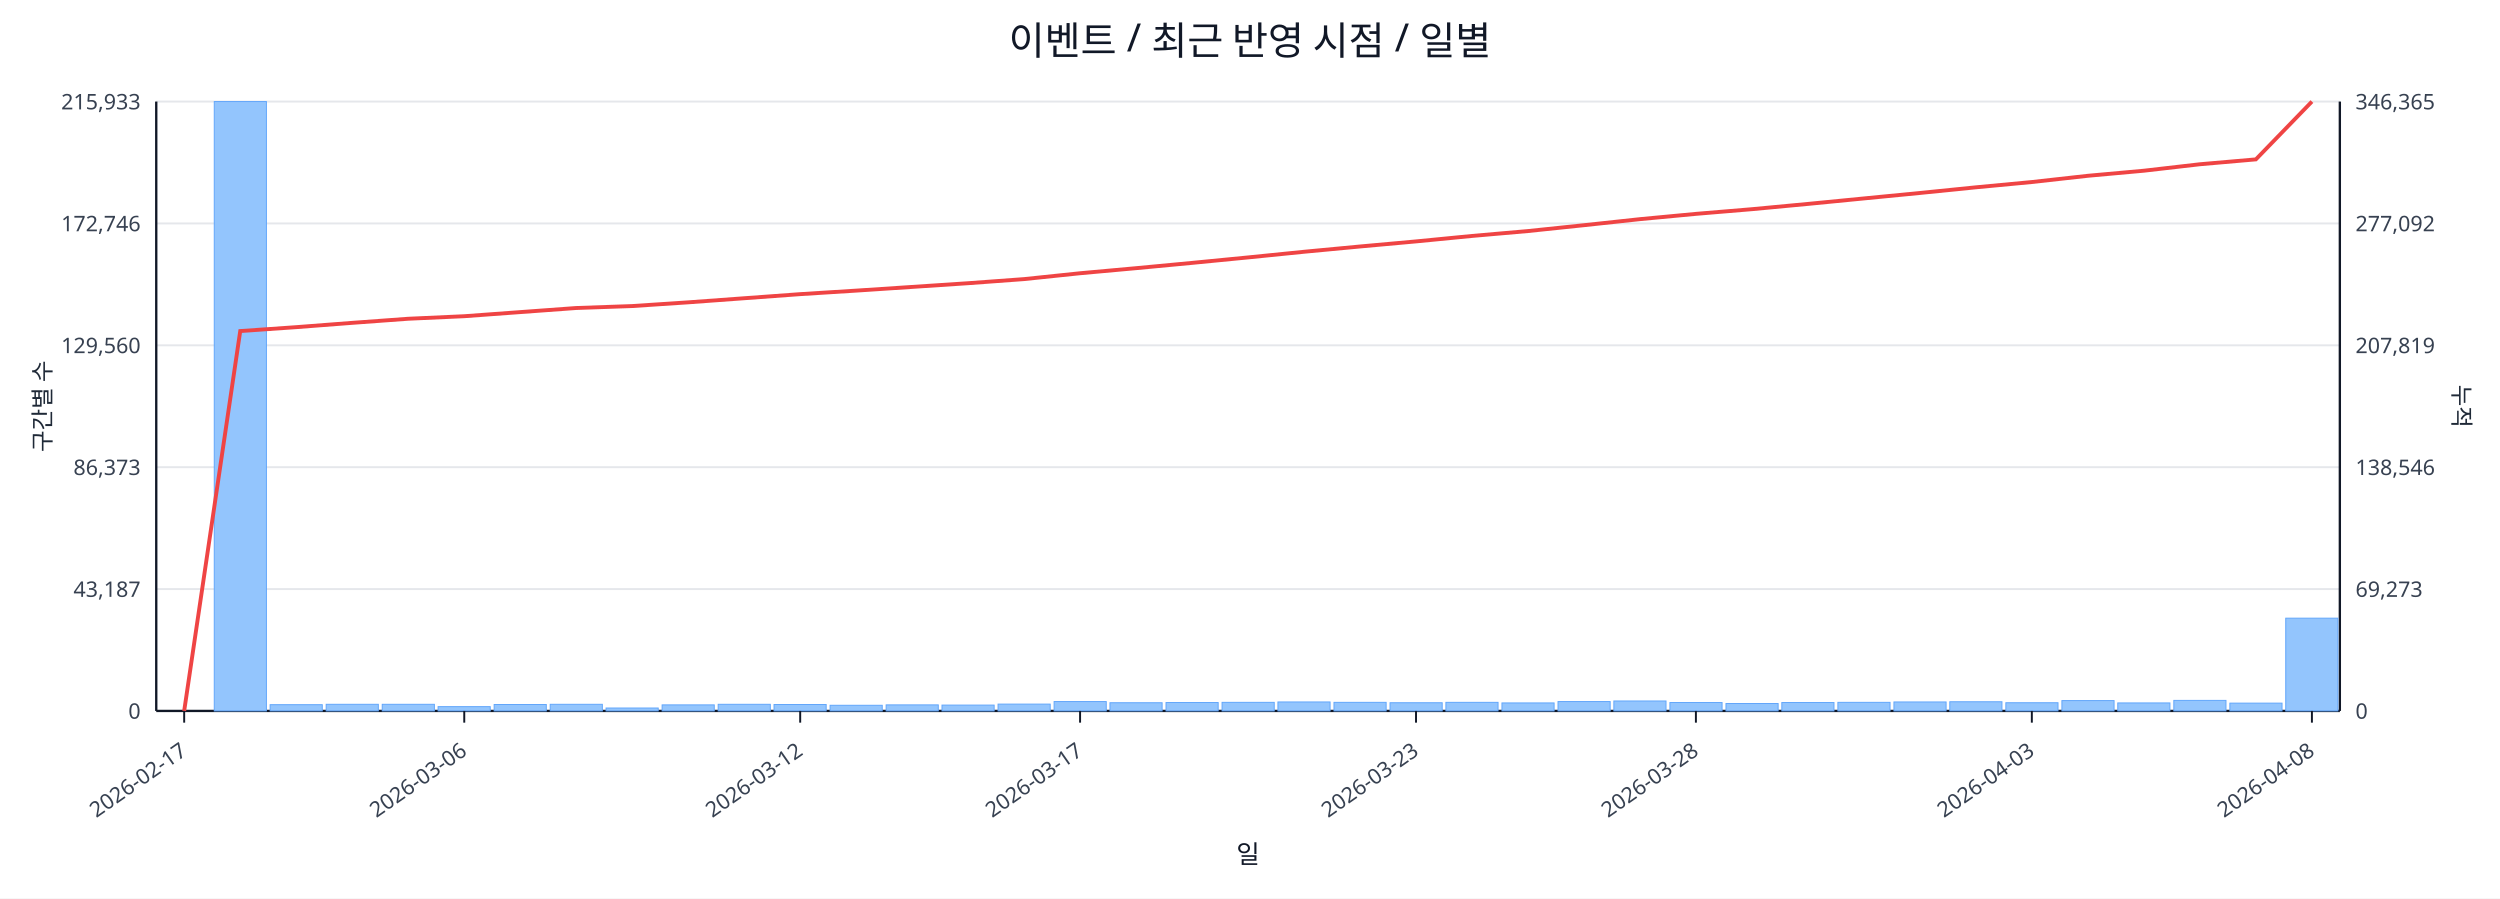
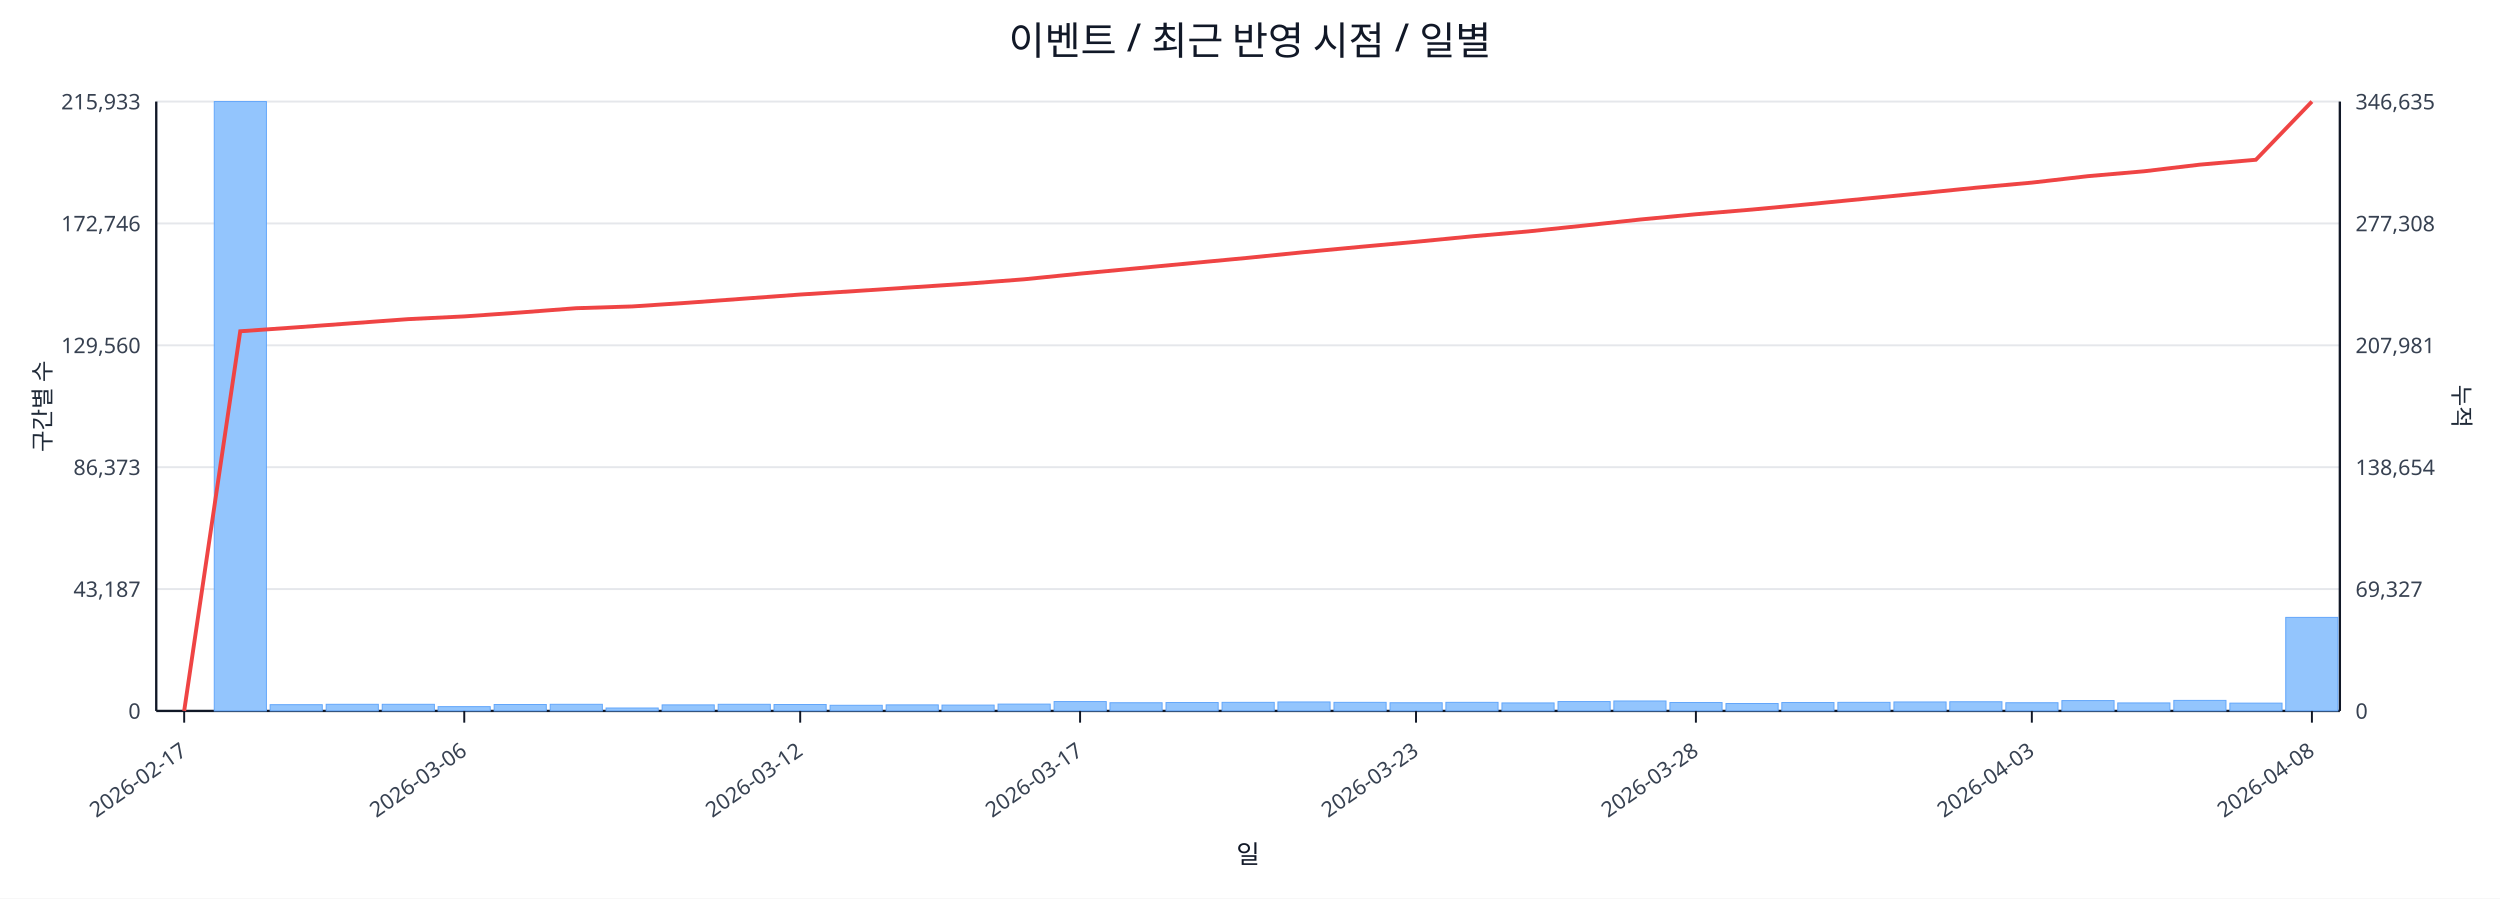
<svg xmlns="http://www.w3.org/2000/svg" width="1280" height="460" viewBox="0 0 1280 460">
  <rect x="0" y="0" width="100%" height="100%" fill="#ffffff" />
  <text x="640.0" y="28" font-size="20" text-anchor="middle" font-family="sans-serif" fill="#111827">이벤트 / 최근 반영 시점 / 일별</text>
  <line x1="80.0" y1="52.0" x2="1198.0" y2="52.0" stroke="#e5e7eb" stroke-width="1" />
  <text x="72.0" y="56.0" font-size="11" text-anchor="end" font-family="sans-serif" fill="#374151">215,933</text>
-   <text x="1206.0" y="56.0" font-size="11" text-anchor="start" font-family="sans-serif" fill="#374151">346,365</text>
+   <text x="1206.0" y="56.0" font-size="11" text-anchor="start" font-family="sans-serif" fill="#374151">346,635</text>
  <line x1="80.0" y1="114.4" x2="1198.0" y2="114.4" stroke="#e5e7eb" stroke-width="1" />
  <text x="72.0" y="118.4" font-size="11" text-anchor="end" font-family="sans-serif" fill="#374151">172,746</text>
-   <text x="1206.0" y="118.4" font-size="11" text-anchor="start" font-family="sans-serif" fill="#374151">277,092</text>
+   <text x="1206.0" y="118.4" font-size="11" text-anchor="start" font-family="sans-serif" fill="#374151">277,308</text>
  <line x1="80.0" y1="176.8" x2="1198.0" y2="176.8" stroke="#e5e7eb" stroke-width="1" />
  <text x="72.0" y="180.8" font-size="11" text-anchor="end" font-family="sans-serif" fill="#374151">129,560</text>
-   <text x="1206.0" y="180.8" font-size="11" text-anchor="start" font-family="sans-serif" fill="#374151">207,819</text>
+   <text x="1206.0" y="180.8" font-size="11" text-anchor="start" font-family="sans-serif" fill="#374151">207,981</text>
  <line x1="80.0" y1="239.2" x2="1198.0" y2="239.2" stroke="#e5e7eb" stroke-width="1" />
  <text x="72.0" y="243.2" font-size="11" text-anchor="end" font-family="sans-serif" fill="#374151">86,373</text>
-   <text x="1206.0" y="243.2" font-size="11" text-anchor="start" font-family="sans-serif" fill="#374151">138,546</text>
+   <text x="1206.0" y="243.2" font-size="11" text-anchor="start" font-family="sans-serif" fill="#374151">138,654</text>
  <line x1="80.0" y1="301.6" x2="1198.0" y2="301.6" stroke="#e5e7eb" stroke-width="1" />
  <text x="72.0" y="305.6" font-size="11" text-anchor="end" font-family="sans-serif" fill="#374151">43,187</text>
-   <text x="1206.0" y="305.6" font-size="11" text-anchor="start" font-family="sans-serif" fill="#374151">69,273</text>
+   <text x="1206.0" y="305.6" font-size="11" text-anchor="start" font-family="sans-serif" fill="#374151">69,327</text>
  <line x1="80.0" y1="364.0" x2="1198.0" y2="364.0" stroke="#e5e7eb" stroke-width="1" />
  <text x="72.0" y="368.0" font-size="11" text-anchor="end" font-family="sans-serif" fill="#374151">0</text>
  <text x="1206.0" y="368.0" font-size="11" text-anchor="start" font-family="sans-serif" fill="#374151">0</text>
  <line x1="80.0" y1="364.0" x2="1198.0" y2="364.0" stroke="#111827" stroke-width="1.2" />
  <line x1="80.0" y1="52.0" x2="80.0" y2="364.0" stroke="#111827" stroke-width="1.2" />
  <line x1="1198.0" y1="52.0" x2="1198.0" y2="364.0" stroke="#111827" stroke-width="1.2" />
  <rect x="81.0" y="364.0" width="26.7" height="0.0" fill="#93c5fd" stroke="#60a5fa" stroke-width="0.5" />
  <rect x="109.7" y="52.0" width="26.7" height="312.0" fill="#93c5fd" stroke="#60a5fa" stroke-width="0.5" />
  <rect x="138.3" y="360.8" width="26.7" height="3.2" fill="#93c5fd" stroke="#60a5fa" stroke-width="0.5" />
  <rect x="167.0" y="360.6" width="26.7" height="3.4" fill="#93c5fd" stroke="#60a5fa" stroke-width="0.5" />
  <rect x="195.7" y="360.6" width="26.7" height="3.4" fill="#93c5fd" stroke="#60a5fa" stroke-width="0.5" />
  <rect x="224.3" y="361.8" width="26.7" height="2.2" fill="#93c5fd" stroke="#60a5fa" stroke-width="0.5" />
  <rect x="253.0" y="360.7" width="26.7" height="3.3" fill="#93c5fd" stroke="#60a5fa" stroke-width="0.5" />
  <rect x="281.7" y="360.6" width="26.7" height="3.4" fill="#93c5fd" stroke="#60a5fa" stroke-width="0.5" />
  <rect x="310.3" y="362.5" width="26.7" height="1.5" fill="#93c5fd" stroke="#60a5fa" stroke-width="0.5" />
  <rect x="339.0" y="360.9" width="26.7" height="3.1" fill="#93c5fd" stroke="#60a5fa" stroke-width="0.5" />
  <rect x="367.7" y="360.6" width="26.7" height="3.4" fill="#93c5fd" stroke="#60a5fa" stroke-width="0.5" />
  <rect x="396.3" y="360.7" width="26.7" height="3.3" fill="#93c5fd" stroke="#60a5fa" stroke-width="0.5" />
  <rect x="425.0" y="361.1" width="26.7" height="2.9" fill="#93c5fd" stroke="#60a5fa" stroke-width="0.5" />
  <rect x="453.7" y="360.9" width="26.7" height="3.1" fill="#93c5fd" stroke="#60a5fa" stroke-width="0.5" />
  <rect x="482.3" y="361.0" width="26.7" height="3.0" fill="#93c5fd" stroke="#60a5fa" stroke-width="0.5" />
  <rect x="511.0" y="360.5" width="26.7" height="3.5" fill="#93c5fd" stroke="#60a5fa" stroke-width="0.5" />
  <rect x="539.7" y="359.2" width="26.7" height="4.8" fill="#93c5fd" stroke="#60a5fa" stroke-width="0.5" />
  <rect x="568.3" y="359.8" width="26.7" height="4.2" fill="#93c5fd" stroke="#60a5fa" stroke-width="0.5" />
  <rect x="597.0" y="359.7" width="26.7" height="4.3" fill="#93c5fd" stroke="#60a5fa" stroke-width="0.5" />
  <rect x="625.7" y="359.6" width="26.7" height="4.4" fill="#93c5fd" stroke="#60a5fa" stroke-width="0.5" />
  <rect x="654.3" y="359.4" width="26.7" height="4.6" fill="#93c5fd" stroke="#60a5fa" stroke-width="0.5" />
  <rect x="683.0" y="359.6" width="26.7" height="4.4" fill="#93c5fd" stroke="#60a5fa" stroke-width="0.5" />
  <rect x="711.7" y="359.8" width="26.7" height="4.2" fill="#93c5fd" stroke="#60a5fa" stroke-width="0.5" />
  <rect x="740.3" y="359.6" width="26.7" height="4.4" fill="#93c5fd" stroke="#60a5fa" stroke-width="0.5" />
  <rect x="769.0" y="359.9" width="26.7" height="4.1" fill="#93c5fd" stroke="#60a5fa" stroke-width="0.5" />
  <rect x="797.7" y="359.2" width="26.7" height="4.8" fill="#93c5fd" stroke="#60a5fa" stroke-width="0.5" />
  <rect x="826.3" y="358.9" width="26.7" height="5.1" fill="#93c5fd" stroke="#60a5fa" stroke-width="0.5" />
  <rect x="855.0" y="359.7" width="26.7" height="4.3" fill="#93c5fd" stroke="#60a5fa" stroke-width="0.5" />
  <rect x="883.7" y="360.2" width="26.7" height="3.8" fill="#93c5fd" stroke="#60a5fa" stroke-width="0.5" />
  <rect x="912.3" y="359.7" width="26.7" height="4.3" fill="#93c5fd" stroke="#60a5fa" stroke-width="0.5" />
  <rect x="941.0" y="359.6" width="26.7" height="4.4" fill="#93c5fd" stroke="#60a5fa" stroke-width="0.5" />
  <rect x="969.7" y="359.4" width="26.7" height="4.6" fill="#93c5fd" stroke="#60a5fa" stroke-width="0.5" />
  <rect x="998.3" y="359.3" width="26.7" height="4.7" fill="#93c5fd" stroke="#60a5fa" stroke-width="0.5" />
  <rect x="1027.0" y="359.8" width="26.7" height="4.2" fill="#93c5fd" stroke="#60a5fa" stroke-width="0.5" />
  <rect x="1055.7" y="358.7" width="26.7" height="5.3" fill="#93c5fd" stroke="#60a5fa" stroke-width="0.5" />
  <rect x="1084.3" y="359.9" width="26.7" height="4.1" fill="#93c5fd" stroke="#60a5fa" stroke-width="0.5" />
  <rect x="1113.0" y="358.6" width="26.7" height="5.4" fill="#93c5fd" stroke="#60a5fa" stroke-width="0.5" />
  <rect x="1141.7" y="360.0" width="26.7" height="4.0" fill="#93c5fd" stroke="#60a5fa" stroke-width="0.5" />
-   <rect x="1170.3" y="316.5" width="26.7" height="47.5" fill="#93c5fd" stroke="#60a5fa" stroke-width="0.5" />
-   <polyline fill="none" stroke="#ef4444" stroke-width="2" points="94.3,364.0 123.0,169.5 151.7,167.5 180.3,165.3 209.0,163.2 237.7,161.9 266.3,159.8 295.0,157.7 323.7,156.7 352.3,154.8 381.0,152.7 409.7,150.6 438.3,148.8 467.0,146.9 495.7,145.0 524.3,142.9 553.0,139.9 581.7,137.3 610.3,134.6 639.0,131.8 667.7,128.9 696.3,126.2 725.0,123.6 753.7,120.8 782.3,118.3 811.0,115.3 839.7,112.2 868.3,109.5 897.0,107.1 925.7,104.4 954.3,101.6 983.0,98.8 1011.7,95.9 1040.3,93.2 1069.0,90.0 1097.7,87.4 1126.3,84.1 1155.0,81.6 1183.7,52.0" />
+   <rect x="1170.3" y="316.1" width="26.7" height="47.9" fill="#93c5fd" stroke="#60a5fa" stroke-width="0.5" />
+   <polyline fill="none" stroke="#ef4444" stroke-width="2" points="94.3,364.0 123.0,169.6 151.7,167.6 180.3,165.5 209.0,163.4 237.7,162.0 266.3,160.0 295.0,157.8 323.7,156.9 352.3,155.0 381.0,152.9 409.7,150.8 438.3,149.0 467.0,147.1 495.7,145.2 524.3,143.0 553.0,140.1 581.7,137.4 610.3,134.7 639.0,132.0 667.7,129.1 696.3,126.4 725.0,123.8 753.7,121.0 782.3,118.5 811.0,115.5 839.7,112.4 868.3,109.7 897.0,107.3 925.7,104.6 954.3,101.8 983.0,99.0 1011.7,96.1 1040.3,93.5 1069.0,90.2 1097.7,87.7 1126.3,84.3 1155.0,81.8 1183.7,52.0" />
  <line x1="94.3" y1="364.0" x2="94.3" y2="370.0" stroke="#111827" stroke-width="1" />
  <text x="96.3" y="386.0" font-size="11" text-anchor="end" transform="rotate(-35 96.3 386.0)" font-family="sans-serif" fill="#374151">2026-02-17</text>
  <line x1="237.7" y1="364.0" x2="237.7" y2="370.0" stroke="#111827" stroke-width="1" />
  <text x="239.7" y="386.0" font-size="11" text-anchor="end" transform="rotate(-35 239.7 386.0)" font-family="sans-serif" fill="#374151">2026-03-06</text>
  <line x1="409.7" y1="364.0" x2="409.7" y2="370.0" stroke="#111827" stroke-width="1" />
  <text x="411.7" y="386.0" font-size="11" text-anchor="end" transform="rotate(-35 411.7 386.0)" font-family="sans-serif" fill="#374151">2026-03-12</text>
  <line x1="553.0" y1="364.0" x2="553.0" y2="370.0" stroke="#111827" stroke-width="1" />
  <text x="555.0" y="386.0" font-size="11" text-anchor="end" transform="rotate(-35 555.0 386.0)" font-family="sans-serif" fill="#374151">2026-03-17</text>
  <line x1="725.0" y1="364.0" x2="725.0" y2="370.0" stroke="#111827" stroke-width="1" />
  <text x="727.0" y="386.0" font-size="11" text-anchor="end" transform="rotate(-35 727.0 386.0)" font-family="sans-serif" fill="#374151">2026-03-23</text>
  <line x1="868.3" y1="364.0" x2="868.3" y2="370.0" stroke="#111827" stroke-width="1" />
  <text x="870.3" y="386.0" font-size="11" text-anchor="end" transform="rotate(-35 870.3 386.0)" font-family="sans-serif" fill="#374151">2026-03-28</text>
  <line x1="1040.3" y1="364.0" x2="1040.3" y2="370.0" stroke="#111827" stroke-width="1" />
  <text x="1042.3" y="386.0" font-size="11" text-anchor="end" transform="rotate(-35 1042.3 386.0)" font-family="sans-serif" fill="#374151">2026-04-03</text>
  <line x1="1183.7" y1="364.0" x2="1183.7" y2="370.0" stroke="#111827" stroke-width="1" />
  <text x="1185.7" y="386.0" font-size="11" text-anchor="end" transform="rotate(-35 1185.7 386.0)" font-family="sans-serif" fill="#374151">2026-04-08</text>
  <text x="26" y="208.0" font-size="12" transform="rotate(-90 26 208.0)" text-anchor="middle" font-family="sans-serif" fill="#1f2937">구간별 수</text>
  <text x="1256.0" y="208.0" font-size="12" transform="rotate(90 1256.0 208.0)" text-anchor="middle" font-family="sans-serif" fill="#1f2937">누적</text>
  <text x="639.0" y="442.0" font-size="13" text-anchor="middle" font-family="sans-serif" fill="#111827">일</text>
</svg>
